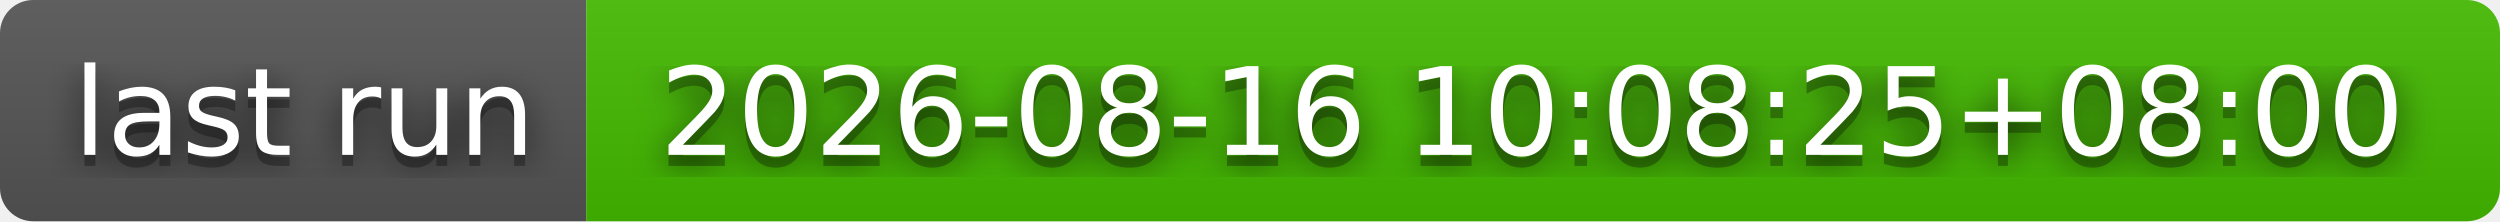
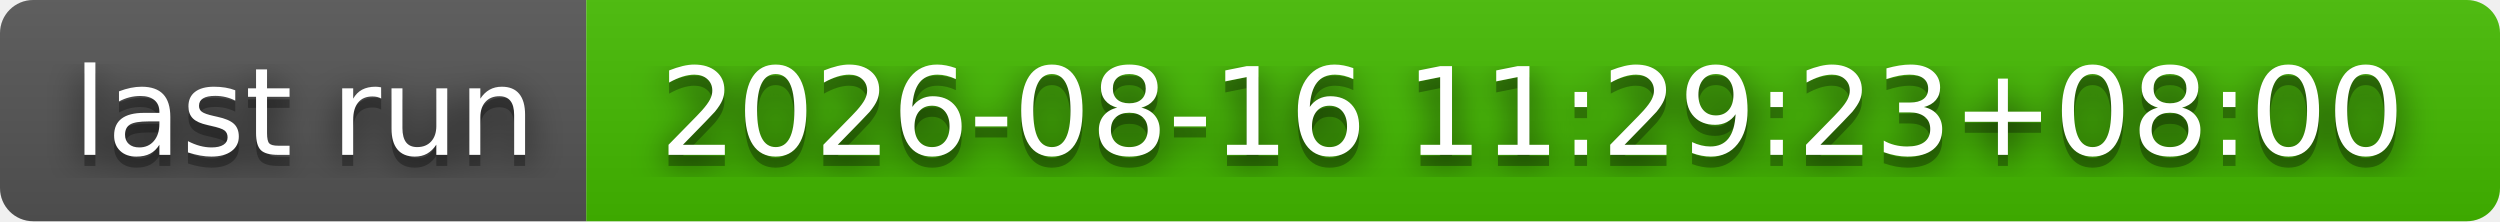
- <svg xmlns="http://www.w3.org/2000/svg" width="226" height="20" role="img" aria-label="last run: 2026-08-16 10:08:25+08:00">
+ <svg xmlns="http://www.w3.org/2000/svg" width="226" height="20" role="img" aria-label="last run: 2026-08-16 11:29:23+08:00">
  <filter id="blur">
    <feGaussianBlur stdDeviation="16" />
  </filter>
  <linearGradient id="s" x2="0" y2="100%">
    <stop offset="0" stop-color="#bbb" stop-opacity=".1" />
    <stop offset="1" stop-opacity=".1" />
  </linearGradient>
  <clipPath id="r">
    <rect width="226" height="20" rx="3" />
  </clipPath>
  <g clip-path="url(#r)">
    <rect width="53" height="20" fill="#555" />
    <rect x="53" width="173" height="20" fill="#4b0" />
    <rect width="226" height="20" fill="url(#s)" />
  </g>
  <g fill="#fff" text-anchor="middle" font-family="Verdana,Geneva,DejaVu Sans,sans-serif" text-rendering="geometricPrecision" font-size="110">
    <g transform="scale(.1)">
      <g aria-hidden="true" fill="#010101">
        <text x="275" y="150" fill-opacity=".8" filter="url(#blur)" textLength="430">last run</text>
        <text x="275" y="150" fill-opacity=".3" textLength="430">last run</text>
      </g>
      <text x="275" y="140" textLength="430">last run</text>
    </g>
    <g transform="scale(.1)">
      <g aria-hidden="true" fill="#010101">
-         <text x="1385" y="150" fill-opacity=".8" filter="url(#blur)" textLength="1630">2026-08-16 10:08:25+08:00</text>
-         <text x="1385" y="150" fill-opacity=".3" textLength="1630">2026-08-16 10:08:25+08:00</text>
+         <text x="1385" y="150" fill-opacity=".8" filter="url(#blur)" textLength="1630">2026-08-16 11:29:23+08:00</text>
+         <text x="1385" y="150" fill-opacity=".3" textLength="1630">2026-08-16 11:29:23+08:00</text>
      </g>
-       <text x="1385" y="140" textLength="1630">2026-08-16 10:08:25+08:00</text>
+       <text x="1385" y="140" textLength="1630">2026-08-16 11:29:23+08:00</text>
    </g>
  </g>
</svg>
